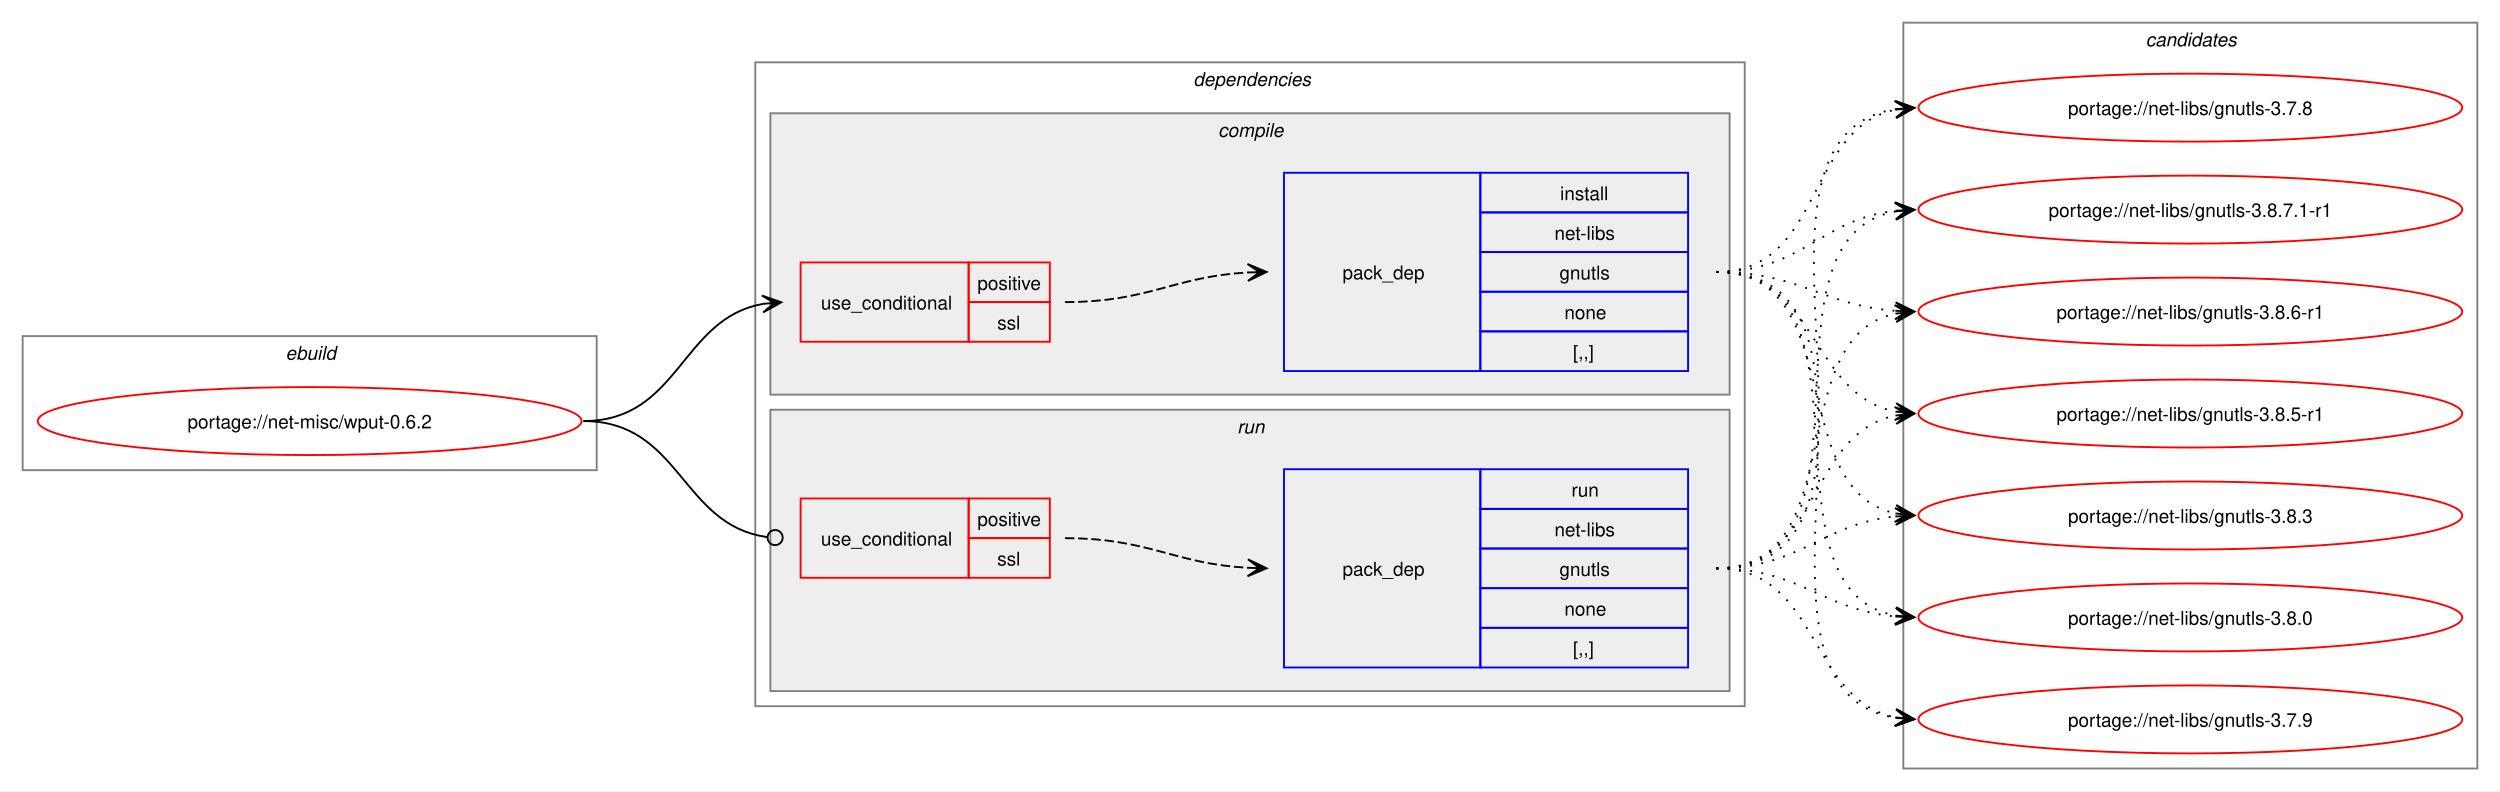
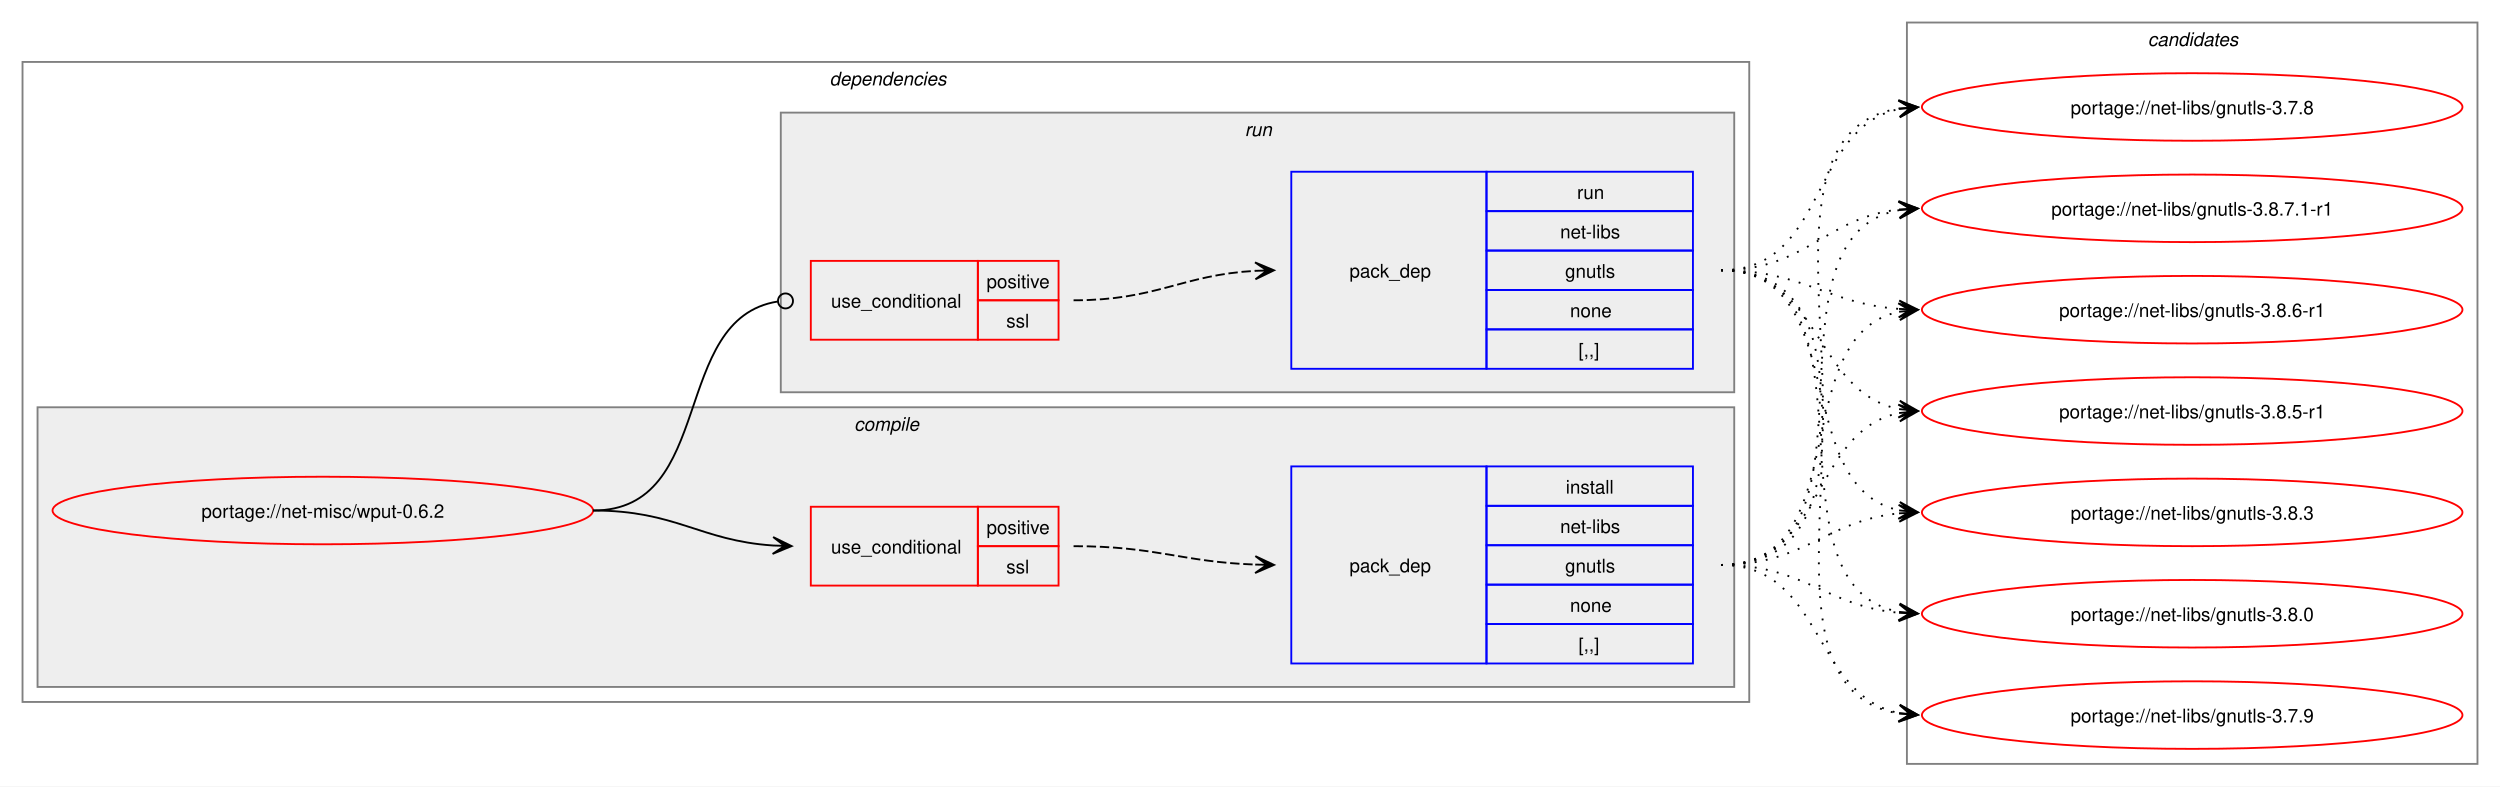
- <svg xmlns="http://www.w3.org/2000/svg" xmlns:xlink="http://www.w3.org/1999/xlink" width="1324pt" height="419pt" viewBox="0.00 0.00 1324.00 419.00">
+ <svg xmlns="http://www.w3.org/2000/svg" xmlns:xlink="http://www.w3.org/1999/xlink" width="1332pt" height="419pt" viewBox="0.00 0.00 1332.00 419.00">
  <g id="graph0" class="graph" transform="scale(1 1) rotate(0) translate(4 415)">
-     <polygon fill="white" stroke="none" points="-4,4 -4,-415 1320,-415 1320,4 -4,4" />
-     <g id="clust1" class="cluster">
-       <polygon fill="none" stroke="gray" points="8,-166 8,-237 312,-237 312,-166 8,-166" />
-       <text text-anchor="start" x="147.25" y="-224.5" font-family="Helvetica,sans-Serif" font-style="italic" font-size="10.00">ebuild</text>
-     </g>
+     <polygon fill="white" stroke="none" points="-4,4 -4,-415 1328,-415 1328,4 -4,4" />
    <g id="clust2" class="cluster">
-       <polygon fill="none" stroke="gray" points="396,-41 396,-382 920,-382 920,-41 396,-41" />
-       <text text-anchor="start" x="628" y="-369.5" font-family="Helvetica,sans-Serif" font-style="italic" font-size="10.00">dependencies</text>
+       <polygon fill="none" stroke="gray" points="8,-41 8,-382 928,-382 928,-41 8,-41" />
+       <text text-anchor="start" x="438" y="-369.5" font-family="Helvetica,sans-Serif" font-style="italic" font-size="10.00">dependencies</text>
    </g>
    <g id="clust3" class="cluster">
-       <polygon fill="#eeeeee" stroke="gray" points="404,-206 404,-355 912,-355 912,-206 404,-206" />
-       <text text-anchor="start" x="641.12" y="-342.5" font-family="Helvetica,sans-Serif" font-style="italic" font-size="10.00">compile</text>
+       <polygon fill="#eeeeee" stroke="gray" points="16,-49 16,-198 920,-198 920,-49 16,-49" />
+       <text text-anchor="start" x="451.12" y="-185.5" font-family="Helvetica,sans-Serif" font-style="italic" font-size="10.00">compile</text>
    </g>
    <g id="clust7" class="cluster">
-       <polygon fill="#eeeeee" stroke="gray" points="404,-49 404,-198 912,-198 912,-49 404,-49" />
-       <text text-anchor="start" x="651.25" y="-185.5" font-family="Helvetica,sans-Serif" font-style="italic" font-size="10.00">run</text>
+       <polygon fill="#eeeeee" stroke="gray" points="412,-206 412,-355 920,-355 920,-206 412,-206" />
+       <text text-anchor="start" x="659.25" y="-342.5" font-family="Helvetica,sans-Serif" font-style="italic" font-size="10.00">run</text>
    </g>
    <g id="clust10" class="cluster">
-       <polygon fill="none" stroke="gray" points="1004,-8 1004,-403 1308,-403 1308,-8 1004,-8" />
-       <text text-anchor="start" x="1132.38" y="-390.5" font-family="Helvetica,sans-Serif" font-style="italic" font-size="10.00">candidates</text>
+       <polygon fill="none" stroke="gray" points="1012,-8 1012,-403 1316,-403 1316,-8 1012,-8" />
+       <text text-anchor="start" x="1140.38" y="-390.5" font-family="Helvetica,sans-Serif" font-style="italic" font-size="10.00">candidates</text>
    </g>
    <g id="node1" class="node">
      <g id="a_node1">
        <a xlink:href="../net-misc/wput-0.6.2.svg" xlink:title="portage://net-misc/wput-0.6.2">
-           <ellipse fill="none" stroke="red" cx="160" cy="-192" rx="144" ry="18" />
-           <text text-anchor="middle" x="160" y="-188.12" font-family="Helvetica,sans-Serif" font-size="10.00">portage://net-misc/wput-0.6.2</text>
+           <ellipse fill="none" stroke="red" cx="168" cy="-143" rx="144" ry="18" />
+           <text text-anchor="middle" x="168" y="-139.12" font-family="Helvetica,sans-Serif" font-size="10.00">portage://net-misc/wput-0.6.2</text>
        </a>
      </g>
    </g>
    <g id="node2" class="node">
-       <polygon fill="none" stroke="red" points="420,-234 420,-276 509,-276 509,-234 420,-234" />
-       <text text-anchor="start" x="430.75" y="-251.12" font-family="Helvetica,sans-Serif" font-size="10.00">use_conditional</text>
-       <polygon fill="none" stroke="red" points="509,-255 509,-276 552,-276 552,-255 509,-255" />
-       <text text-anchor="start" x="513.62" y="-261.5" font-family="Helvetica,sans-Serif" font-size="10.00">positive</text>
-       <polygon fill="none" stroke="red" points="509,-234 509,-255 552,-255 552,-234 509,-234" />
-       <text text-anchor="start" x="524.12" y="-240.5" font-family="Helvetica,sans-Serif" font-size="10.00">ssl</text>
+       <polygon fill="none" stroke="red" points="428,-103 428,-145 517,-145 517,-103 428,-103" />
+       <text text-anchor="start" x="438.75" y="-120.12" font-family="Helvetica,sans-Serif" font-size="10.00">use_conditional</text>
+       <polygon fill="none" stroke="red" points="517,-124 517,-145 560,-145 560,-124 517,-124" />
+       <text text-anchor="start" x="521.62" y="-130.5" font-family="Helvetica,sans-Serif" font-size="10.00">positive</text>
+       <polygon fill="none" stroke="red" points="517,-103 517,-124 560,-124 560,-103 517,-103" />
+       <text text-anchor="start" x="532.12" y="-109.5" font-family="Helvetica,sans-Serif" font-size="10.00">ssl</text>
    </g>
    <g id="edge2" class="edge">
-       <path fill="none" stroke="black" d="M305,-192C355.84,-192 356.41,-246.22 399.99,-254.06" />
-       <polygon fill="black" stroke="black" points="409.79,-254.9 399.44,-258.53 406.02,-254.57 399.82,-254.05 399.82,-254.05 399.82,-254.05 406.02,-254.57 400.2,-249.56 409.79,-254.9" />
+       <path fill="none" stroke="black" d="M312,-143C356.34,-143 368.74,-126.99 407.84,-124.36" />
+       <polygon fill="black" stroke="black" points="417.78,-124.04 407.93,-128.86 414,-124.16 407.79,-124.36 407.79,-124.36 407.79,-124.36 414,-124.16 407.64,-119.87 417.78,-124.04" />
    </g>
    <g id="node4" class="node">
-       <polygon fill="none" stroke="red" points="420,-109 420,-151 509,-151 509,-109 420,-109" />
-       <text text-anchor="start" x="430.75" y="-126.12" font-family="Helvetica,sans-Serif" font-size="10.00">use_conditional</text>
-       <polygon fill="none" stroke="red" points="509,-130 509,-151 552,-151 552,-130 509,-130" />
-       <text text-anchor="start" x="513.62" y="-136.5" font-family="Helvetica,sans-Serif" font-size="10.00">positive</text>
-       <polygon fill="none" stroke="red" points="509,-109 509,-130 552,-130 552,-109 509,-109" />
-       <text text-anchor="start" x="524.12" y="-115.5" font-family="Helvetica,sans-Serif" font-size="10.00">ssl</text>
+       <polygon fill="none" stroke="red" points="428,-234 428,-276 517,-276 517,-234 428,-234" />
+       <text text-anchor="start" x="438.75" y="-251.12" font-family="Helvetica,sans-Serif" font-size="10.00">use_conditional</text>
+       <polygon fill="none" stroke="red" points="517,-255 517,-276 560,-276 560,-255 517,-255" />
+       <text text-anchor="start" x="521.62" y="-261.5" font-family="Helvetica,sans-Serif" font-size="10.00">positive</text>
+       <polygon fill="none" stroke="red" points="517,-234 517,-255 560,-255 560,-234 517,-234" />
+       <text text-anchor="start" x="532.12" y="-240.5" font-family="Helvetica,sans-Serif" font-size="10.00">ssl</text>
    </g>
    <g id="edge4" class="edge">
-       <path fill="none" stroke="black" d="M305,-192C356.49,-192 356.59,-136.82 402.26,-130.57" />
-       <ellipse fill="none" stroke="black" cx="406.51" cy="-130.3" rx="4" ry="4" />
+       <path fill="none" stroke="black" d="M312,-143C377.75,-143 352.71,-245.16 410.31,-254.34" />
+       <ellipse fill="none" stroke="black" cx="414.51" cy="-254.66" rx="4" ry="4" />
    </g>
    <g id="node3" class="node">
-       <polygon fill="none" stroke="blue" points="676,-218.5 676,-323.5 780,-323.5 780,-218.5 676,-218.5" />
-       <text text-anchor="start" x="707" y="-267.12" font-family="Helvetica,sans-Serif" font-size="10.00">pack_dep</text>
-       <polygon fill="none" stroke="blue" points="780,-302.5 780,-323.5 890,-323.5 890,-302.5 780,-302.5" />
-       <text text-anchor="start" x="822.25" y="-309" font-family="Helvetica,sans-Serif" font-size="10.00">install</text>
-       <polygon fill="none" stroke="blue" points="780,-281.5 780,-302.5 890,-302.5 890,-281.5 780,-281.5" />
-       <text text-anchor="start" x="819.25" y="-288" font-family="Helvetica,sans-Serif" font-size="10.00">net-libs</text>
-       <polygon fill="none" stroke="blue" points="780,-260.5 780,-281.5 890,-281.5 890,-260.5 780,-260.5" />
-       <text text-anchor="start" x="821.88" y="-267" font-family="Helvetica,sans-Serif" font-size="10.00">gnutls</text>
-       <polygon fill="none" stroke="blue" points="780,-239.5 780,-260.5 890,-260.5 890,-239.5 780,-239.5" />
-       <text text-anchor="start" x="824.5" y="-246" font-family="Helvetica,sans-Serif" font-size="10.00">none</text>
-       <polygon fill="none" stroke="blue" points="780,-218.5 780,-239.5 890,-239.5 890,-218.5 780,-218.5" />
-       <text text-anchor="start" x="829" y="-225" font-family="Helvetica,sans-Serif" font-size="10.00">[,,]</text>
+       <polygon fill="none" stroke="blue" points="684,-61.5 684,-166.5 788,-166.5 788,-61.5 684,-61.5" />
+       <text text-anchor="start" x="715" y="-110.12" font-family="Helvetica,sans-Serif" font-size="10.00">pack_dep</text>
+       <polygon fill="none" stroke="blue" points="788,-145.5 788,-166.5 898,-166.5 898,-145.5 788,-145.5" />
+       <text text-anchor="start" x="830.25" y="-152" font-family="Helvetica,sans-Serif" font-size="10.00">install</text>
+       <polygon fill="none" stroke="blue" points="788,-124.5 788,-145.5 898,-145.5 898,-124.5 788,-124.5" />
+       <text text-anchor="start" x="827.25" y="-131" font-family="Helvetica,sans-Serif" font-size="10.00">net-libs</text>
+       <polygon fill="none" stroke="blue" points="788,-103.5 788,-124.5 898,-124.5 898,-103.5 788,-103.5" />
+       <text text-anchor="start" x="829.88" y="-110" font-family="Helvetica,sans-Serif" font-size="10.00">gnutls</text>
+       <polygon fill="none" stroke="blue" points="788,-82.5 788,-103.5 898,-103.5 898,-82.5 788,-82.5" />
+       <text text-anchor="start" x="832.5" y="-89" font-family="Helvetica,sans-Serif" font-size="10.00">none</text>
+       <polygon fill="none" stroke="blue" points="788,-61.5 788,-82.5 898,-82.5 898,-61.5 788,-61.5" />
+       <text text-anchor="start" x="837" y="-68" font-family="Helvetica,sans-Serif" font-size="10.00">[,,]</text>
    </g>
    <g id="edge1" class="edge">
-       <path fill="none" stroke="black" stroke-dasharray="5,2" d="M560,-255C604.64,-255 617.48,-268.54 657.03,-270.71" />
-       <polygon fill="black" stroke="black" points="666.78,-270.97 656.67,-275.2 663,-270.87 656.79,-270.7 656.79,-270.7 656.79,-270.7 663,-270.87 656.91,-266.2 666.78,-270.97" />
+       <path fill="none" stroke="black" stroke-dasharray="5,2" d="M568,-124C612.25,-124 625.65,-115.57 664.84,-114.19" />
+       <polygon fill="black" stroke="black" points="674.78,-114.02 664.86,-118.69 671,-114.09 664.78,-114.19 664.78,-114.19 664.78,-114.19 671,-114.09 664.71,-109.69 674.78,-114.02" />
    </g>
    <g id="node6" class="node">
      <g id="a_node6">
        <a xlink:href="../net-libs/gnutls-3.8.7.1-r1.svg" xlink:title="portage://net-libs/gnutls-3.8.7.1-r1">
-           <ellipse fill="none" stroke="red" cx="1156" cy="-304" rx="144" ry="18" />
-           <text text-anchor="middle" x="1156" y="-300.12" font-family="Helvetica,sans-Serif" font-size="10.00">portage://net-libs/gnutls-3.8.7.1-r1</text>
+           <ellipse fill="none" stroke="red" cx="1164" cy="-304" rx="144" ry="18" />
+           <text text-anchor="middle" x="1164" y="-300.12" font-family="Helvetica,sans-Serif" font-size="10.00">portage://net-libs/gnutls-3.8.7.1-r1</text>
        </a>
      </g>
    </g>
    <g id="edge5" class="edge">
-       <path fill="none" stroke="black" stroke-dasharray="1,5" d="M905,-271C950.39,-271 960.22,-298.93 999.91,-303.4" />
-       <polygon fill="black" stroke="black" points="1009.78,-303.93 999.55,-307.89 1006.01,-303.73 999.8,-303.39 999.8,-303.39 999.8,-303.39 1006.01,-303.73 1000.04,-298.9 1009.78,-303.93" />
+       <path fill="none" stroke="black" stroke-dasharray="1,5" d="M913,-114C1005.73,-114 929.16,-288.73 1008.01,-303.07" />
+       <polygon fill="black" stroke="black" points="1017.79,-303.9 1007.44,-307.54 1014.02,-303.58 1007.82,-303.05 1007.82,-303.05 1007.82,-303.05 1014.02,-303.58 1008.2,-298.57 1017.79,-303.9" />
    </g>
    <g id="node7" class="node">
      <g id="a_node7">
        <a xlink:href="../net-libs/gnutls-3.8.6-r1.svg" xlink:title="portage://net-libs/gnutls-3.8.6-r1">
-           <ellipse fill="none" stroke="red" cx="1156" cy="-250" rx="144" ry="18" />
-           <text text-anchor="middle" x="1156" y="-246.12" font-family="Helvetica,sans-Serif" font-size="10.00">portage://net-libs/gnutls-3.8.6-r1</text>
+           <ellipse fill="none" stroke="red" cx="1164" cy="-250" rx="144" ry="18" />
+           <text text-anchor="middle" x="1164" y="-246.12" font-family="Helvetica,sans-Serif" font-size="10.00">portage://net-libs/gnutls-3.8.6-r1</text>
        </a>
      </g>
    </g>
    <g id="edge6" class="edge">
-       <path fill="none" stroke="black" stroke-dasharray="1,5" d="M905,-271C949.09,-271 961.09,-253.3 999.91,-250.4" />
-       <polygon fill="black" stroke="black" points="1009.78,-250.04 999.95,-254.9 1006,-250.18 999.79,-250.41 999.79,-250.41 999.79,-250.41 1006,-250.18 999.63,-245.91 1009.78,-250.04" />
+       <path fill="none" stroke="black" stroke-dasharray="1,5" d="M913,-114C985.59,-114 947.01,-236.03 1007.87,-248.91" />
+       <polygon fill="black" stroke="black" points="1017.79,-249.88 1007.39,-253.38 1014.02,-249.51 1007.84,-248.9 1007.84,-248.9 1007.84,-248.9 1014.02,-249.51 1008.28,-244.42 1017.79,-249.88" />
    </g>
    <g id="node8" class="node">
      <g id="a_node8">
        <a xlink:href="../net-libs/gnutls-3.8.5-r1.svg" xlink:title="portage://net-libs/gnutls-3.8.5-r1">
-           <ellipse fill="none" stroke="red" cx="1156" cy="-196" rx="144" ry="18" />
-           <text text-anchor="middle" x="1156" y="-192.12" font-family="Helvetica,sans-Serif" font-size="10.00">portage://net-libs/gnutls-3.8.5-r1</text>
+           <ellipse fill="none" stroke="red" cx="1164" cy="-196" rx="144" ry="18" />
+           <text text-anchor="middle" x="1164" y="-192.12" font-family="Helvetica,sans-Serif" font-size="10.00">portage://net-libs/gnutls-3.8.5-r1</text>
        </a>
      </g>
    </g>
    <g id="edge7" class="edge">
-       <path fill="none" stroke="black" stroke-dasharray="1,5" d="M905,-271C958.77,-271 954.26,-205.9 1000.06,-197" />
-       <polygon fill="black" stroke="black" points="1009.79,-196.11 1000.24,-201.51 1006.02,-196.46 999.83,-197.03 999.83,-197.03 999.83,-197.03 1006.02,-196.46 999.42,-192.54 1009.79,-196.11" />
+       <path fill="none" stroke="black" stroke-dasharray="1,5" d="M913,-114C968.61,-114 960.86,-185.47 1008.05,-194.96" />
+       <polygon fill="black" stroke="black" points="1017.79,-195.89 1007.41,-199.42 1014.02,-195.53 1007.83,-194.94 1007.83,-194.94 1007.83,-194.94 1014.02,-195.53 1008.26,-190.46 1017.79,-195.89" />
    </g>
    <g id="node9" class="node">
      <g id="a_node9">
        <a xlink:href="../net-libs/gnutls-3.8.3.svg" xlink:title="portage://net-libs/gnutls-3.8.3">
-           <ellipse fill="none" stroke="red" cx="1156" cy="-142" rx="144" ry="18" />
-           <text text-anchor="middle" x="1156" y="-138.12" font-family="Helvetica,sans-Serif" font-size="10.00">portage://net-libs/gnutls-3.8.3</text>
+           <ellipse fill="none" stroke="red" cx="1164" cy="-142" rx="144" ry="18" />
+           <text text-anchor="middle" x="1164" y="-138.12" font-family="Helvetica,sans-Serif" font-size="10.00">portage://net-libs/gnutls-3.8.3</text>
        </a>
      </g>
    </g>
    <g id="edge8" class="edge">
-       <path fill="none" stroke="black" stroke-dasharray="1,5" d="M905,-271C975.29,-271 940.94,-155.25 1000.2,-143.04" />
-       <polygon fill="black" stroke="black" points="1009.79,-142.12 1000.26,-147.55 1006.02,-142.48 999.83,-143.07 999.83,-143.07 999.83,-143.07 1006.02,-142.48 999.4,-138.59 1009.79,-142.12" />
+       <path fill="none" stroke="black" stroke-dasharray="1,5" d="M913,-114C957.92,-114 968.69,-137.8 1008.28,-141.51" />
+       <polygon fill="black" stroke="black" points="1017.78,-141.94 1007.59,-145.99 1014.01,-141.77 1007.79,-141.49 1007.79,-141.49 1007.79,-141.49 1014.01,-141.77 1008,-137 1017.78,-141.94" />
    </g>
    <g id="node10" class="node">
      <g id="a_node10">
        <a xlink:href="../net-libs/gnutls-3.8.0.svg" xlink:title="portage://net-libs/gnutls-3.8.0">
-           <ellipse fill="none" stroke="red" cx="1156" cy="-88" rx="144" ry="18" />
-           <text text-anchor="middle" x="1156" y="-84.12" font-family="Helvetica,sans-Serif" font-size="10.00">portage://net-libs/gnutls-3.8.0</text>
+           <ellipse fill="none" stroke="red" cx="1164" cy="-88" rx="144" ry="18" />
+           <text text-anchor="middle" x="1164" y="-84.12" font-family="Helvetica,sans-Serif" font-size="10.00">portage://net-libs/gnutls-3.8.0</text>
        </a>
      </g>
    </g>
    <g id="edge9" class="edge">
-       <path fill="none" stroke="black" stroke-dasharray="1,5" d="M905,-271C994.95,-271 923.73,-103.39 999.83,-88.98" />
-       <polygon fill="black" stroke="black" points="1009.79,-88.11 1000.22,-93.47 1006.02,-88.44 999.82,-88.99 999.82,-88.99 999.82,-88.99 1006.02,-88.44 999.43,-84.5 1009.79,-88.11" />
+       <path fill="none" stroke="black" stroke-dasharray="1,5" d="M913,-114C957.53,-114 968.75,-92.09 1007.82,-88.5" />
+       <polygon fill="black" stroke="black" points="1017.78,-88.05 1007.99,-92.99 1014,-88.22 1007.79,-88.5 1007.79,-88.5 1007.79,-88.5 1014,-88.22 1007.59,-84 1017.78,-88.05" />
    </g>
    <g id="node11" class="node">
      <g id="a_node11">
        <a xlink:href="../net-libs/gnutls-3.7.9.svg" xlink:title="portage://net-libs/gnutls-3.7.9">
-           <ellipse fill="none" stroke="red" cx="1156" cy="-34" rx="144" ry="18" />
-           <text text-anchor="middle" x="1156" y="-30.12" font-family="Helvetica,sans-Serif" font-size="10.00">portage://net-libs/gnutls-3.7.9</text>
+           <ellipse fill="none" stroke="red" cx="1164" cy="-34" rx="144" ry="18" />
+           <text text-anchor="middle" x="1164" y="-30.12" font-family="Helvetica,sans-Serif" font-size="10.00">portage://net-libs/gnutls-3.7.9</text>
        </a>
      </g>
    </g>
    <g id="edge10" class="edge">
-       <path fill="none" stroke="black" stroke-dasharray="1,5" d="M905,-271C1016.44,-271 903.86,-49.92 999.99,-34.81" />
-       <polygon fill="black" stroke="black" points="1009.78,-34.09 1000.14,-39.31 1006.01,-34.37 999.81,-34.82 999.81,-34.82 999.81,-34.82 1006.01,-34.37 999.48,-30.34 1009.78,-34.09" />
+       <path fill="none" stroke="black" stroke-dasharray="1,5" d="M913,-114C967.99,-114 961.29,-44.56 1007.85,-35.07" />
+       <polygon fill="black" stroke="black" points="1017.79,-34.12 1008.26,-39.55 1014.02,-34.48 1007.83,-35.07 1007.83,-35.07 1007.83,-35.07 1014.02,-34.48 1007.4,-30.59 1017.79,-34.12" />
    </g>
    <g id="node12" class="node">
      <g id="a_node12">
        <a xlink:href="../net-libs/gnutls-3.7.8.svg" xlink:title="portage://net-libs/gnutls-3.7.8">
-           <ellipse fill="none" stroke="red" cx="1156" cy="-358" rx="144" ry="18" />
-           <text text-anchor="middle" x="1156" y="-354.12" font-family="Helvetica,sans-Serif" font-size="10.00">portage://net-libs/gnutls-3.7.8</text>
+           <ellipse fill="none" stroke="red" cx="1164" cy="-358" rx="144" ry="18" />
+           <text text-anchor="middle" x="1164" y="-354.12" font-family="Helvetica,sans-Serif" font-size="10.00">portage://net-libs/gnutls-3.7.8</text>
        </a>
      </g>
    </g>
    <g id="edge11" class="edge">
-       <path fill="none" stroke="black" stroke-dasharray="1,5" d="M905,-271C962.02,-271 951.78,-347.15 1000.13,-356.96" />
-       <polygon fill="black" stroke="black" points="1009.79,-357.88 999.4,-361.41 1006.02,-357.52 999.83,-356.93 999.83,-356.93 999.83,-356.93 1006.02,-357.52 1000.26,-352.45 1009.79,-357.88" />
+       <path fill="none" stroke="black" stroke-dasharray="1,5" d="M913,-114C1027.31,-114 909.15,-342.07 1008.03,-357.21" />
+       <polygon fill="black" stroke="black" points="1017.78,-357.91 1007.49,-361.68 1014.01,-357.64 1007.81,-357.2 1007.81,-357.2 1007.81,-357.2 1014.01,-357.64 1008.13,-352.71 1017.78,-357.91" />
    </g>
    <g id="node5" class="node">
-       <polygon fill="none" stroke="blue" points="676,-61.5 676,-166.5 780,-166.5 780,-61.5 676,-61.5" />
-       <text text-anchor="start" x="707" y="-110.12" font-family="Helvetica,sans-Serif" font-size="10.00">pack_dep</text>
-       <polygon fill="none" stroke="blue" points="780,-145.5 780,-166.5 890,-166.5 890,-145.5 780,-145.5" />
-       <text text-anchor="start" x="828.25" y="-152" font-family="Helvetica,sans-Serif" font-size="10.00">run</text>
-       <polygon fill="none" stroke="blue" points="780,-124.5 780,-145.5 890,-145.5 890,-124.5 780,-124.5" />
-       <text text-anchor="start" x="819.25" y="-131" font-family="Helvetica,sans-Serif" font-size="10.00">net-libs</text>
-       <polygon fill="none" stroke="blue" points="780,-103.5 780,-124.5 890,-124.5 890,-103.5 780,-103.5" />
-       <text text-anchor="start" x="821.88" y="-110" font-family="Helvetica,sans-Serif" font-size="10.00">gnutls</text>
-       <polygon fill="none" stroke="blue" points="780,-82.5 780,-103.5 890,-103.5 890,-82.5 780,-82.5" />
-       <text text-anchor="start" x="824.5" y="-89" font-family="Helvetica,sans-Serif" font-size="10.00">none</text>
-       <polygon fill="none" stroke="blue" points="780,-61.5 780,-82.5 890,-82.5 890,-61.5 780,-61.5" />
-       <text text-anchor="start" x="829" y="-68" font-family="Helvetica,sans-Serif" font-size="10.00">[,,]</text>
+       <polygon fill="none" stroke="blue" points="684,-218.5 684,-323.5 788,-323.5 788,-218.5 684,-218.5" />
+       <text text-anchor="start" x="715" y="-267.12" font-family="Helvetica,sans-Serif" font-size="10.00">pack_dep</text>
+       <polygon fill="none" stroke="blue" points="788,-302.5 788,-323.5 898,-323.5 898,-302.5 788,-302.5" />
+       <text text-anchor="start" x="836.25" y="-309" font-family="Helvetica,sans-Serif" font-size="10.00">run</text>
+       <polygon fill="none" stroke="blue" points="788,-281.5 788,-302.5 898,-302.5 898,-281.5 788,-281.5" />
+       <text text-anchor="start" x="827.25" y="-288" font-family="Helvetica,sans-Serif" font-size="10.00">net-libs</text>
+       <polygon fill="none" stroke="blue" points="788,-260.5 788,-281.5 898,-281.5 898,-260.5 788,-260.5" />
+       <text text-anchor="start" x="829.88" y="-267" font-family="Helvetica,sans-Serif" font-size="10.00">gnutls</text>
+       <polygon fill="none" stroke="blue" points="788,-239.5 788,-260.5 898,-260.5 898,-239.5 788,-239.5" />
+       <text text-anchor="start" x="832.5" y="-246" font-family="Helvetica,sans-Serif" font-size="10.00">none</text>
+       <polygon fill="none" stroke="blue" points="788,-218.5 788,-239.5 898,-239.5 898,-218.5 788,-218.5" />
+       <text text-anchor="start" x="837" y="-225" font-family="Helvetica,sans-Serif" font-size="10.00">[,,]</text>
    </g>
    <g id="edge3" class="edge">
-       <path fill="none" stroke="black" stroke-dasharray="5,2" d="M560,-130C604.64,-130 617.48,-116.46 657.03,-114.29" />
-       <polygon fill="black" stroke="black" points="666.78,-114.03 656.91,-118.8 663,-114.13 656.79,-114.3 656.79,-114.3 656.79,-114.3 663,-114.13 656.67,-109.8 666.78,-114.03" />
+       <path fill="none" stroke="black" stroke-dasharray="5,2" d="M568,-255C612.64,-255 625.48,-268.54 665.03,-270.71" />
+       <polygon fill="black" stroke="black" points="674.78,-270.97 664.67,-275.2 671,-270.87 664.79,-270.7 664.79,-270.7 664.79,-270.7 671,-270.87 664.91,-266.2 674.78,-270.97" />
    </g>
    <g id="edge12" class="edge">
-       <path fill="none" stroke="black" stroke-dasharray="1,5" d="M905,-114C997.73,-114 921.16,-288.73 1000.01,-303.07" />
-       <polygon fill="black" stroke="black" points="1009.79,-303.9 999.44,-307.54 1006.02,-303.58 999.82,-303.05 999.82,-303.05 999.82,-303.05 1006.02,-303.58 1000.2,-298.57 1009.79,-303.9" />
+       <path fill="none" stroke="black" stroke-dasharray="1,5" d="M913,-271C958.39,-271 968.22,-298.93 1007.91,-303.4" />
+       <polygon fill="black" stroke="black" points="1017.78,-303.93 1007.55,-307.89 1014.01,-303.73 1007.8,-303.39 1007.8,-303.39 1007.8,-303.39 1014.01,-303.73 1008.04,-298.9 1017.78,-303.93" />
    </g>
    <g id="edge13" class="edge">
-       <path fill="none" stroke="black" stroke-dasharray="1,5" d="M905,-114C977.59,-114 939.01,-236.03 999.87,-248.91" />
-       <polygon fill="black" stroke="black" points="1009.79,-249.88 999.39,-253.38 1006.02,-249.51 999.84,-248.9 999.84,-248.9 999.84,-248.9 1006.02,-249.51 1000.28,-244.42 1009.79,-249.88" />
+       <path fill="none" stroke="black" stroke-dasharray="1,5" d="M913,-271C957.09,-271 969.09,-253.3 1007.91,-250.4" />
+       <polygon fill="black" stroke="black" points="1017.78,-250.04 1007.95,-254.9 1014,-250.18 1007.79,-250.41 1007.79,-250.41 1007.79,-250.41 1014,-250.18 1007.63,-245.91 1017.78,-250.04" />
    </g>
    <g id="edge14" class="edge">
-       <path fill="none" stroke="black" stroke-dasharray="1,5" d="M905,-114C960.61,-114 952.86,-185.47 1000.05,-194.96" />
-       <polygon fill="black" stroke="black" points="1009.79,-195.89 999.41,-199.42 1006.02,-195.53 999.83,-194.94 999.83,-194.94 999.83,-194.94 1006.02,-195.53 1000.26,-190.46 1009.79,-195.89" />
+       <path fill="none" stroke="black" stroke-dasharray="1,5" d="M913,-271C966.77,-271 962.26,-205.9 1008.06,-197" />
+       <polygon fill="black" stroke="black" points="1017.79,-196.11 1008.24,-201.51 1014.02,-196.46 1007.83,-197.03 1007.83,-197.03 1007.83,-197.03 1014.02,-196.46 1007.42,-192.54 1017.79,-196.11" />
    </g>
    <g id="edge15" class="edge">
-       <path fill="none" stroke="black" stroke-dasharray="1,5" d="M905,-114C949.92,-114 960.69,-137.8 1000.28,-141.51" />
-       <polygon fill="black" stroke="black" points="1009.78,-141.94 999.59,-145.99 1006.01,-141.77 999.79,-141.49 999.79,-141.49 999.79,-141.49 1006.01,-141.77 1000,-137 1009.78,-141.94" />
+       <path fill="none" stroke="black" stroke-dasharray="1,5" d="M913,-271C983.29,-271 948.94,-155.25 1008.2,-143.04" />
+       <polygon fill="black" stroke="black" points="1017.79,-142.12 1008.26,-147.55 1014.02,-142.48 1007.83,-143.07 1007.83,-143.07 1007.83,-143.07 1014.02,-142.48 1007.4,-138.59 1017.79,-142.12" />
    </g>
    <g id="edge16" class="edge">
-       <path fill="none" stroke="black" stroke-dasharray="1,5" d="M905,-114C949.53,-114 960.75,-92.09 999.82,-88.5" />
-       <polygon fill="black" stroke="black" points="1009.78,-88.05 999.99,-92.99 1006,-88.22 999.79,-88.5 999.79,-88.5 999.79,-88.5 1006,-88.22 999.59,-84 1009.78,-88.05" />
+       <path fill="none" stroke="black" stroke-dasharray="1,5" d="M913,-271C1002.95,-271 931.73,-103.39 1007.83,-88.98" />
+       <polygon fill="black" stroke="black" points="1017.79,-88.11 1008.22,-93.47 1014.02,-88.44 1007.82,-88.99 1007.82,-88.99 1007.82,-88.99 1014.02,-88.44 1007.43,-84.5 1017.79,-88.11" />
    </g>
    <g id="edge17" class="edge">
-       <path fill="none" stroke="black" stroke-dasharray="1,5" d="M905,-114C959.99,-114 953.29,-44.56 999.85,-35.07" />
-       <polygon fill="black" stroke="black" points="1009.79,-34.12 1000.26,-39.55 1006.02,-34.48 999.83,-35.07 999.83,-35.07 999.83,-35.07 1006.02,-34.48 999.4,-30.59 1009.79,-34.12" />
+       <path fill="none" stroke="black" stroke-dasharray="1,5" d="M913,-271C1024.44,-271 911.86,-49.92 1007.99,-34.81" />
+       <polygon fill="black" stroke="black" points="1017.78,-34.09 1008.14,-39.31 1014.01,-34.37 1007.81,-34.82 1007.81,-34.82 1007.81,-34.82 1014.01,-34.37 1007.48,-30.34 1017.78,-34.09" />
    </g>
    <g id="edge18" class="edge">
-       <path fill="none" stroke="black" stroke-dasharray="1,5" d="M905,-114C1019.31,-114 901.15,-342.07 1000.03,-357.21" />
-       <polygon fill="black" stroke="black" points="1009.78,-357.91 999.49,-361.68 1006.01,-357.64 999.81,-357.2 999.81,-357.2 999.81,-357.2 1006.01,-357.64 1000.13,-352.71 1009.78,-357.91" />
+       <path fill="none" stroke="black" stroke-dasharray="1,5" d="M913,-271C970.02,-271 959.78,-347.15 1008.13,-356.96" />
+       <polygon fill="black" stroke="black" points="1017.79,-357.88 1007.4,-361.41 1014.02,-357.52 1007.83,-356.93 1007.83,-356.93 1007.83,-356.93 1014.02,-357.52 1008.26,-352.45 1017.79,-357.88" />
    </g>
  </g>
</svg>
